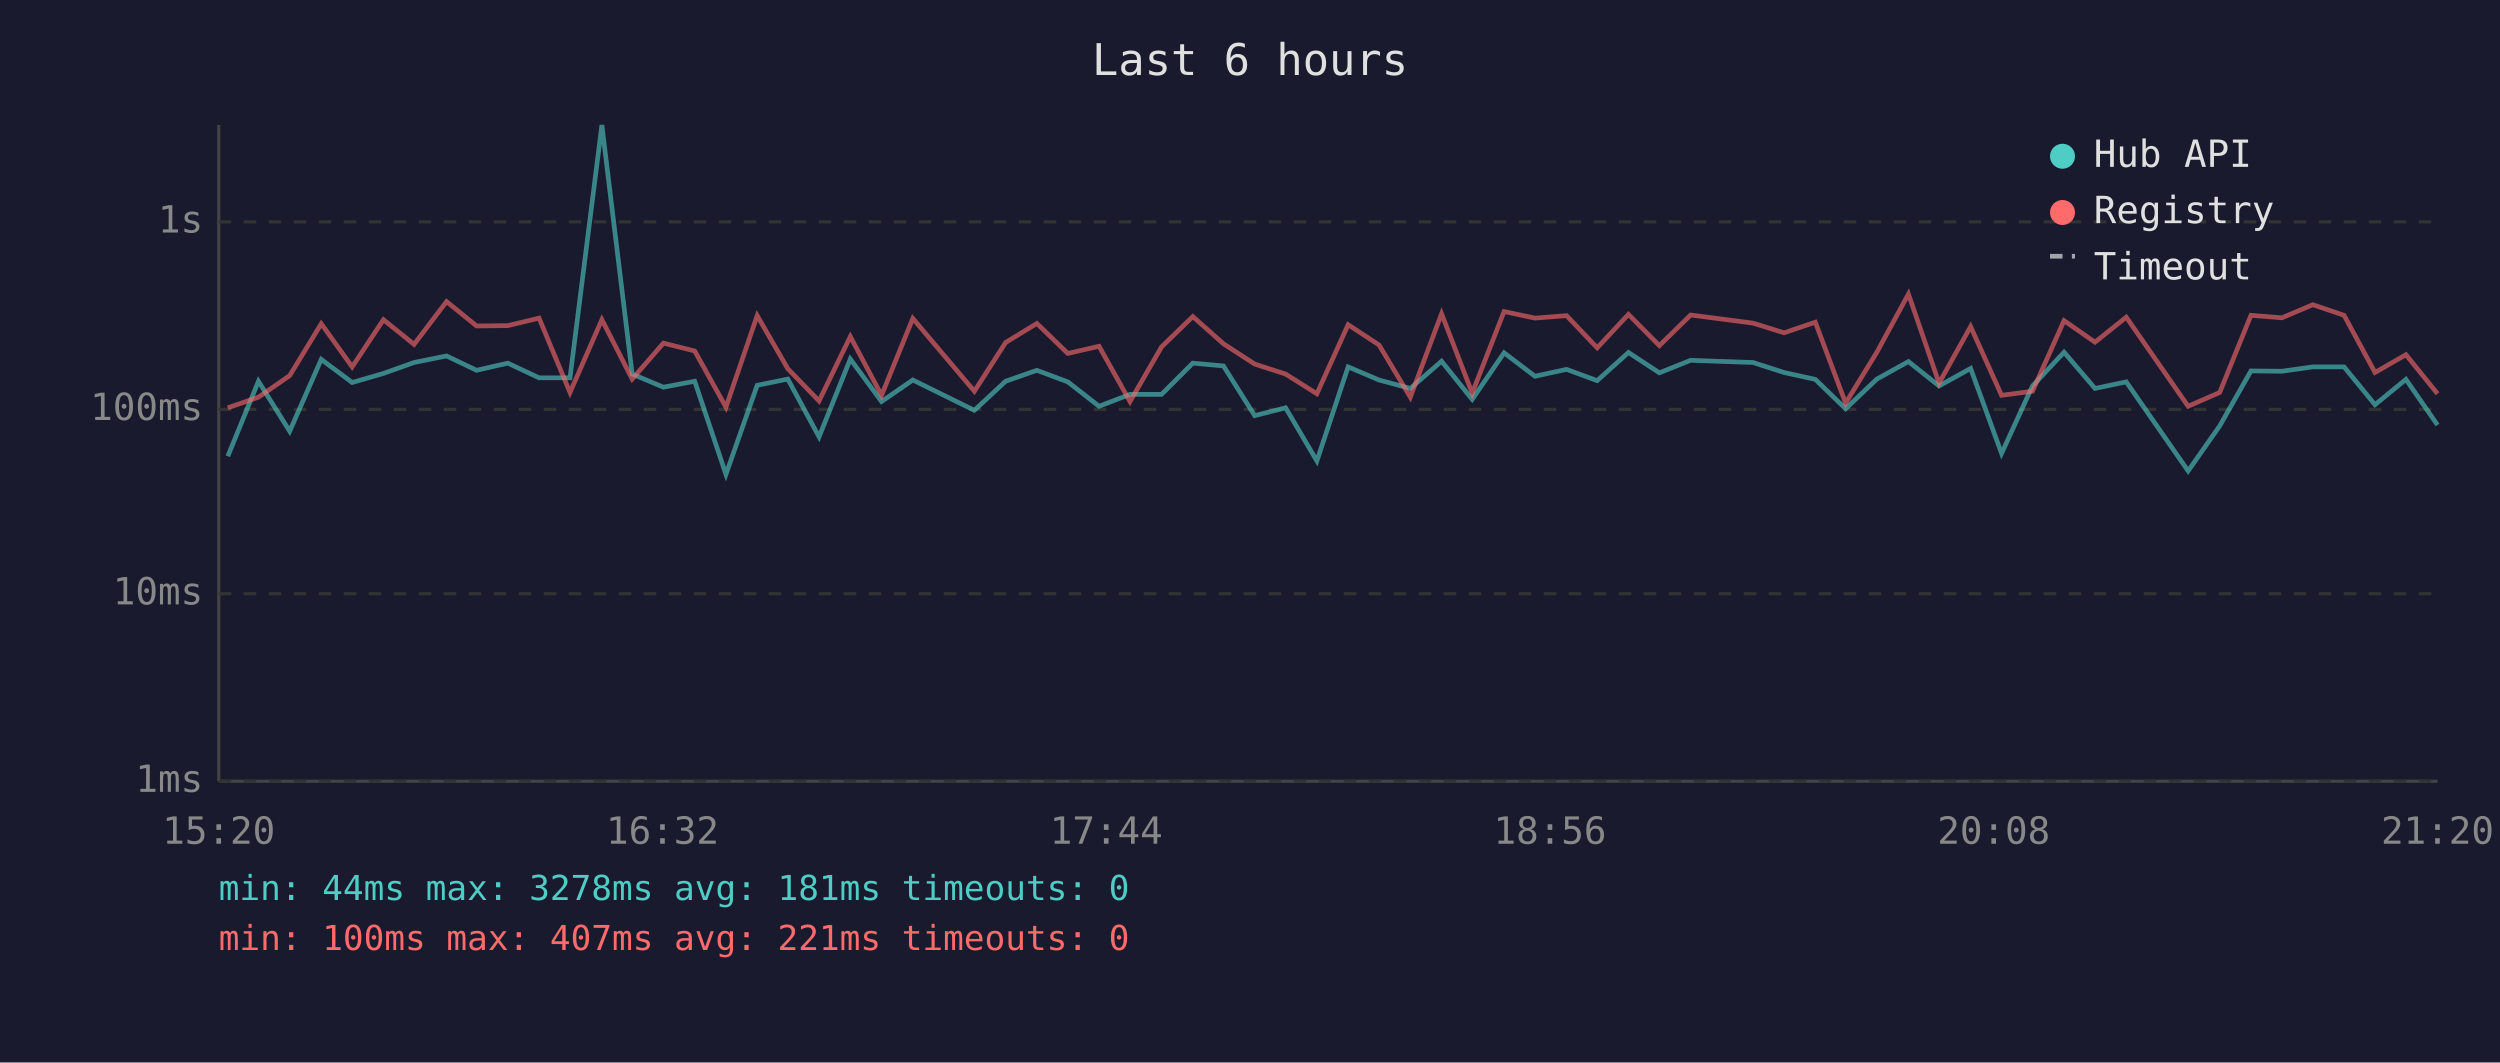
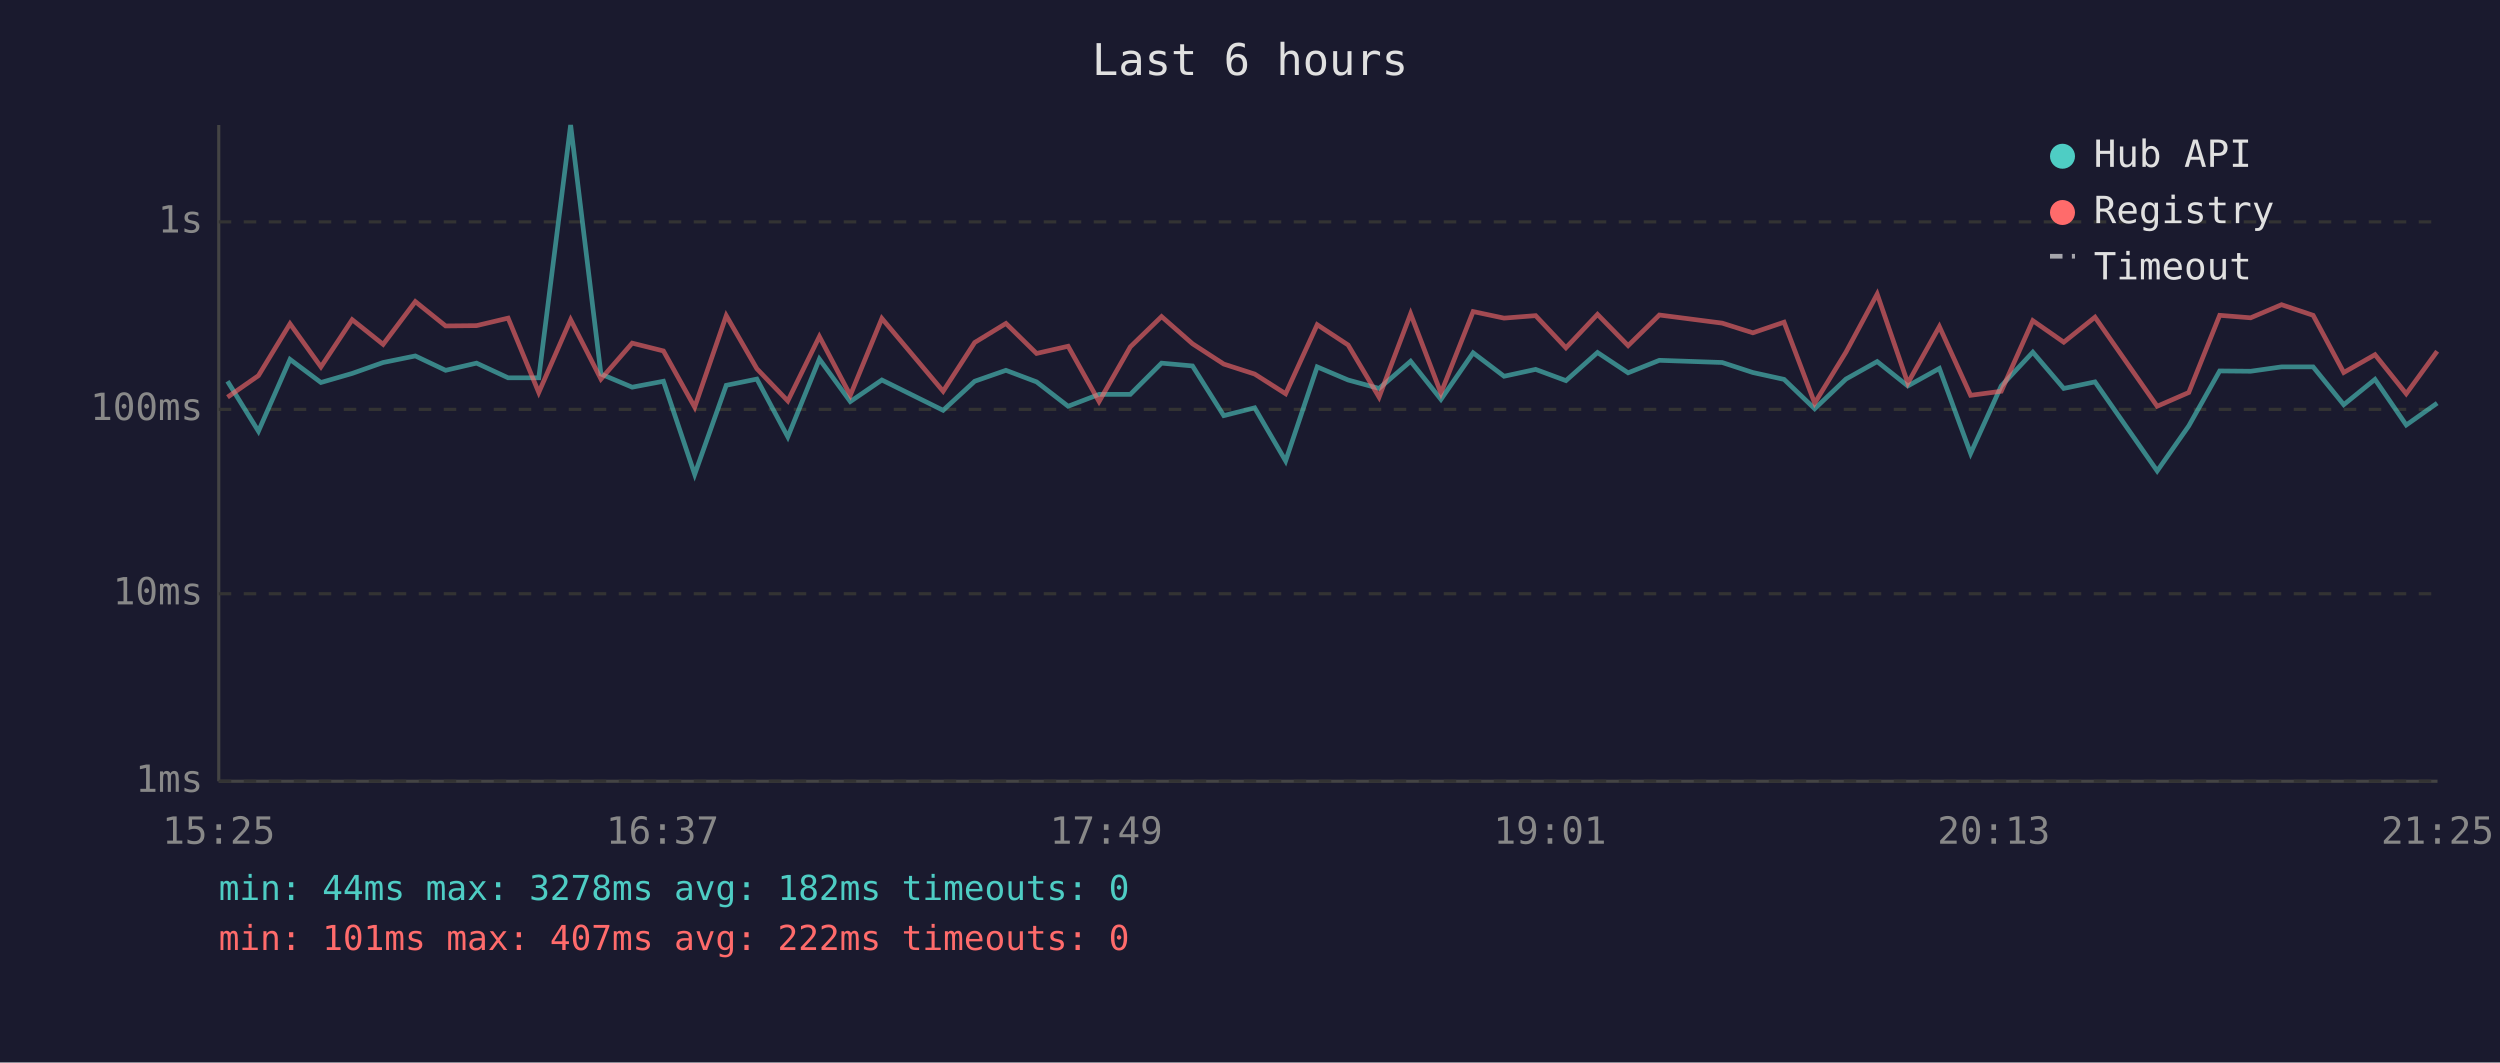
<svg xmlns="http://www.w3.org/2000/svg" viewBox="0 0 800 340" font-family="monospace" font-size="12">
  <rect width="800" height="340" fill="#1a1a2e" />
  <text x="400" y="24" fill="#e0e0e0" font-size="14" text-anchor="middle">Last 6 hours</text>
  <line x1="70" y1="40" x2="70" y2="250" stroke="#444" stroke-width="1" />
  <line x1="70" y1="250" x2="780" y2="250" stroke="#444" stroke-width="1" />
  <line x1="70" y1="250" x2="780" y2="250" stroke="#333" stroke-width="1" stroke-dasharray="4" />
  <text x="65" y="250" fill="#888" text-anchor="end" dominant-baseline="middle">1ms</text>
  <line x1="70" y1="190" x2="780" y2="190" stroke="#333" stroke-width="1" stroke-dasharray="4" />
  <text x="65" y="190" fill="#888" text-anchor="end" dominant-baseline="middle">10ms</text>
  <line x1="70" y1="131" x2="780" y2="131" stroke="#333" stroke-width="1" stroke-dasharray="4" />
  <text x="65" y="131" fill="#888" text-anchor="end" dominant-baseline="middle">100ms</text>
  <line x1="70" y1="71" x2="780" y2="71" stroke="#333" stroke-width="1" stroke-dasharray="4" />
  <text x="65" y="71" fill="#888" text-anchor="end" dominant-baseline="middle">1s</text>
-   <text x="70" y="270" fill="#888" text-anchor="middle">15:20</text>
-   <text x="212" y="270" fill="#888" text-anchor="middle">16:32</text>
-   <text x="354" y="270" fill="#888" text-anchor="middle">17:44</text>
-   <text x="496" y="270" fill="#888" text-anchor="middle">18:56</text>
-   <text x="638" y="270" fill="#888" text-anchor="middle">20:08</text>
-   <text x="780" y="270" fill="#888" text-anchor="middle">21:20</text>
-   <polyline points="72.9,146.0 82.7,122.0 92.7,138.0 102.8,115.0 112.7,122.4 122.7,119.5 132.5,116.0 142.9,113.9 152.5,118.5 162.5,116.2 172.5,120.9 182.4,120.9 192.6,40.0 202.3,119.7 212.3,123.9 222.3,122.0 232.3,151.8 242.3,123.3 252.1,121.3 262.1,139.8 272.1,114.9 282.1,128.5 292.1,121.6 311.8,131.3 321.8,122.0 331.8,118.5 341.7,122.2 351.7,130.0 361.6,126.2 371.7,126.2 381.7,116.2 391.5,117.1 401.5,133.0 411.4,130.5 421.4,147.5 431.4,117.4 441.3,121.6 451.3,124.3 461.3,115.6 471.1,127.8 481.3,112.9 491.2,120.4 501.3,118.2 511.1,121.8 521.1,112.8 531.0,119.3 541.0,115.3 561.0,116.0 570.9,119.2 580.9,121.4 590.6,130.8 600.6,121.3 610.7,115.7 620.5,123.5 630.6,117.9 640.5,145.1 650.4,123.5 660.5,112.7 670.4,124.3 680.4,122.2 700.2,150.7 710.3,136.3 720.3,118.7 730.2,118.8 740.1,117.4 750.1,117.4 760.0,129.5 769.9,121.4 780.0,136.0" fill="none" stroke="#4ecdc4" stroke-width="1.5" opacity="0.6" />
-   <polyline points="72.9,130.5 82.7,127.1 92.7,120.2 102.8,103.6 112.7,117.4 122.7,102.3 132.5,110.2 142.9,96.5 152.5,104.3 162.5,104.2 172.5,101.8 182.4,125.6 192.6,102.3 202.3,121.3 212.3,109.8 222.3,112.3 232.3,130.3 242.3,101.0 252.1,118.0 262.1,128.3 272.1,107.7 282.1,126.5 292.1,101.9 311.8,125.2 321.8,109.6 331.8,103.5 341.7,113.1 351.7,110.8 361.6,128.5 371.7,111.0 381.7,101.3 391.5,110.0 401.5,116.5 411.4,119.7 421.4,126.0 431.4,103.9 441.3,110.4 451.3,127.1 461.3,100.4 471.1,125.8 481.3,99.7 491.2,101.8 501.3,101.0 511.1,111.3 521.1,100.6 531.0,110.6 541.0,100.8 561.0,103.4 570.9,106.5 580.9,103.1 590.6,129.0 600.6,112.7 610.7,94.1 620.5,122.6 630.6,104.5 640.5,126.5 650.4,125.2 660.5,102.6 670.4,109.5 680.4,101.5 700.2,130.0 710.3,125.6 720.3,100.9 730.2,101.7 740.1,97.5 750.1,100.9 760.0,119.2 769.9,113.5 780.0,126.0" fill="none" stroke="#ff6b6b" stroke-width="1.5" opacity="0.6" />
+   <text x="70" y="270" fill="#888" text-anchor="middle">15:25</text>
+   <text x="212" y="270" fill="#888" text-anchor="middle">16:37</text>
+   <text x="354" y="270" fill="#888" text-anchor="middle">17:49</text>
+   <text x="496" y="270" fill="#888" text-anchor="middle">19:01</text>
+   <text x="638" y="270" fill="#888" text-anchor="middle">20:13</text>
+   <text x="780" y="270" fill="#888" text-anchor="middle">21:25</text>
+   <polyline points="72.8,122.0 82.7,138.0 92.8,115.0 102.7,122.4 112.7,119.5 122.6,116.0 132.9,113.9 142.6,118.5 152.5,116.2 162.6,120.9 172.4,120.9 182.6,40.0 192.3,119.7 202.3,123.9 212.3,122.0 222.3,151.8 232.4,123.3 242.2,121.3 252.1,139.8 262.2,114.9 272.1,128.5 282.2,121.6 301.8,131.3 311.9,122.0 321.9,118.5 331.7,122.2 341.8,130.0 351.7,126.2 361.7,126.2 371.7,116.2 381.6,117.1 391.6,133.0 401.5,130.5 411.4,147.5 421.5,117.4 431.4,121.6 441.3,124.3 451.4,115.6 461.1,127.8 471.4,112.9 481.3,120.4 491.4,118.2 501.1,121.8 511.2,112.8 521.0,119.3 531.0,115.3 551.1,116.0 560.9,119.2 570.9,121.4 580.7,130.8 590.7,121.3 600.7,115.7 610.5,123.5 620.6,117.9 630.6,145.1 640.4,123.5 650.5,112.7 660.4,124.3 670.4,122.2 690.3,150.7 700.4,136.3 710.3,118.7 720.2,118.8 730.1,117.4 740.2,117.4 750.0,129.5 760.0,121.4 770.0,136.0 779.9,129.0" fill="none" stroke="#4ecdc4" stroke-width="1.5" opacity="0.6" />
+   <polyline points="72.8,127.1 82.7,120.2 92.8,103.6 102.7,117.4 112.7,102.3 122.6,110.2 132.9,96.5 142.6,104.3 152.5,104.2 162.6,101.8 172.4,125.6 182.6,102.3 192.3,121.3 202.3,109.8 212.3,112.3 222.3,130.3 232.4,101.0 242.2,118.0 252.1,128.3 262.2,107.7 272.1,126.5 282.2,101.9 301.8,125.2 311.9,109.6 321.9,103.5 331.7,113.1 341.8,110.8 351.7,128.5 361.7,111.0 371.7,101.3 381.6,110.0 391.6,116.5 401.5,119.7 411.4,126.0 421.5,103.9 431.4,110.4 441.3,127.1 451.4,100.4 461.1,125.8 471.4,99.7 481.3,101.8 491.4,101.0 501.1,111.3 511.2,100.6 521.0,110.6 531.0,100.8 551.1,103.4 560.9,106.5 570.9,103.1 580.7,129.0 590.7,112.7 600.7,94.1 610.5,122.6 620.6,104.5 630.6,126.5 640.4,125.2 650.5,102.6 660.4,109.5 670.4,101.5 690.3,130.0 700.4,125.6 710.3,100.9 720.2,101.7 730.1,97.5 740.2,100.9 750.0,119.2 760.0,113.5 770.0,126.0 779.9,112.4" fill="none" stroke="#ff6b6b" stroke-width="1.5" opacity="0.6" />
  <circle cx="660" cy="50" r="4" fill="#4ecdc4" />
  <text x="670" y="50" fill="#e0e0e0" dominant-baseline="middle">Hub API</text>
  <circle cx="660" cy="68" r="4" fill="#ff6b6b" />
  <text x="670" y="68" fill="#e0e0e0" dominant-baseline="middle">Registry</text>
  <line x1="656" y1="82" x2="664" y2="82" stroke="#e0e0e0" stroke-width="1.5" stroke-dasharray="4,3" opacity="0.7" />
  <text x="670" y="86" fill="#e0e0e0" dominant-baseline="middle">Timeout</text>
-   <text x="70" y="288" fill="#4ecdc4" font-size="11">min: 44ms  max: 3278ms  avg: 181ms  timeouts: 0</text>
-   <text x="70" y="304" fill="#ff6b6b" font-size="11">min: 100ms  max: 407ms  avg: 221ms  timeouts: 0</text>
+   <text x="70" y="288" fill="#4ecdc4" font-size="11">min: 44ms  max: 3278ms  avg: 182ms  timeouts: 0</text>
+   <text x="70" y="304" fill="#ff6b6b" font-size="11">min: 101ms  max: 407ms  avg: 222ms  timeouts: 0</text>
</svg>
